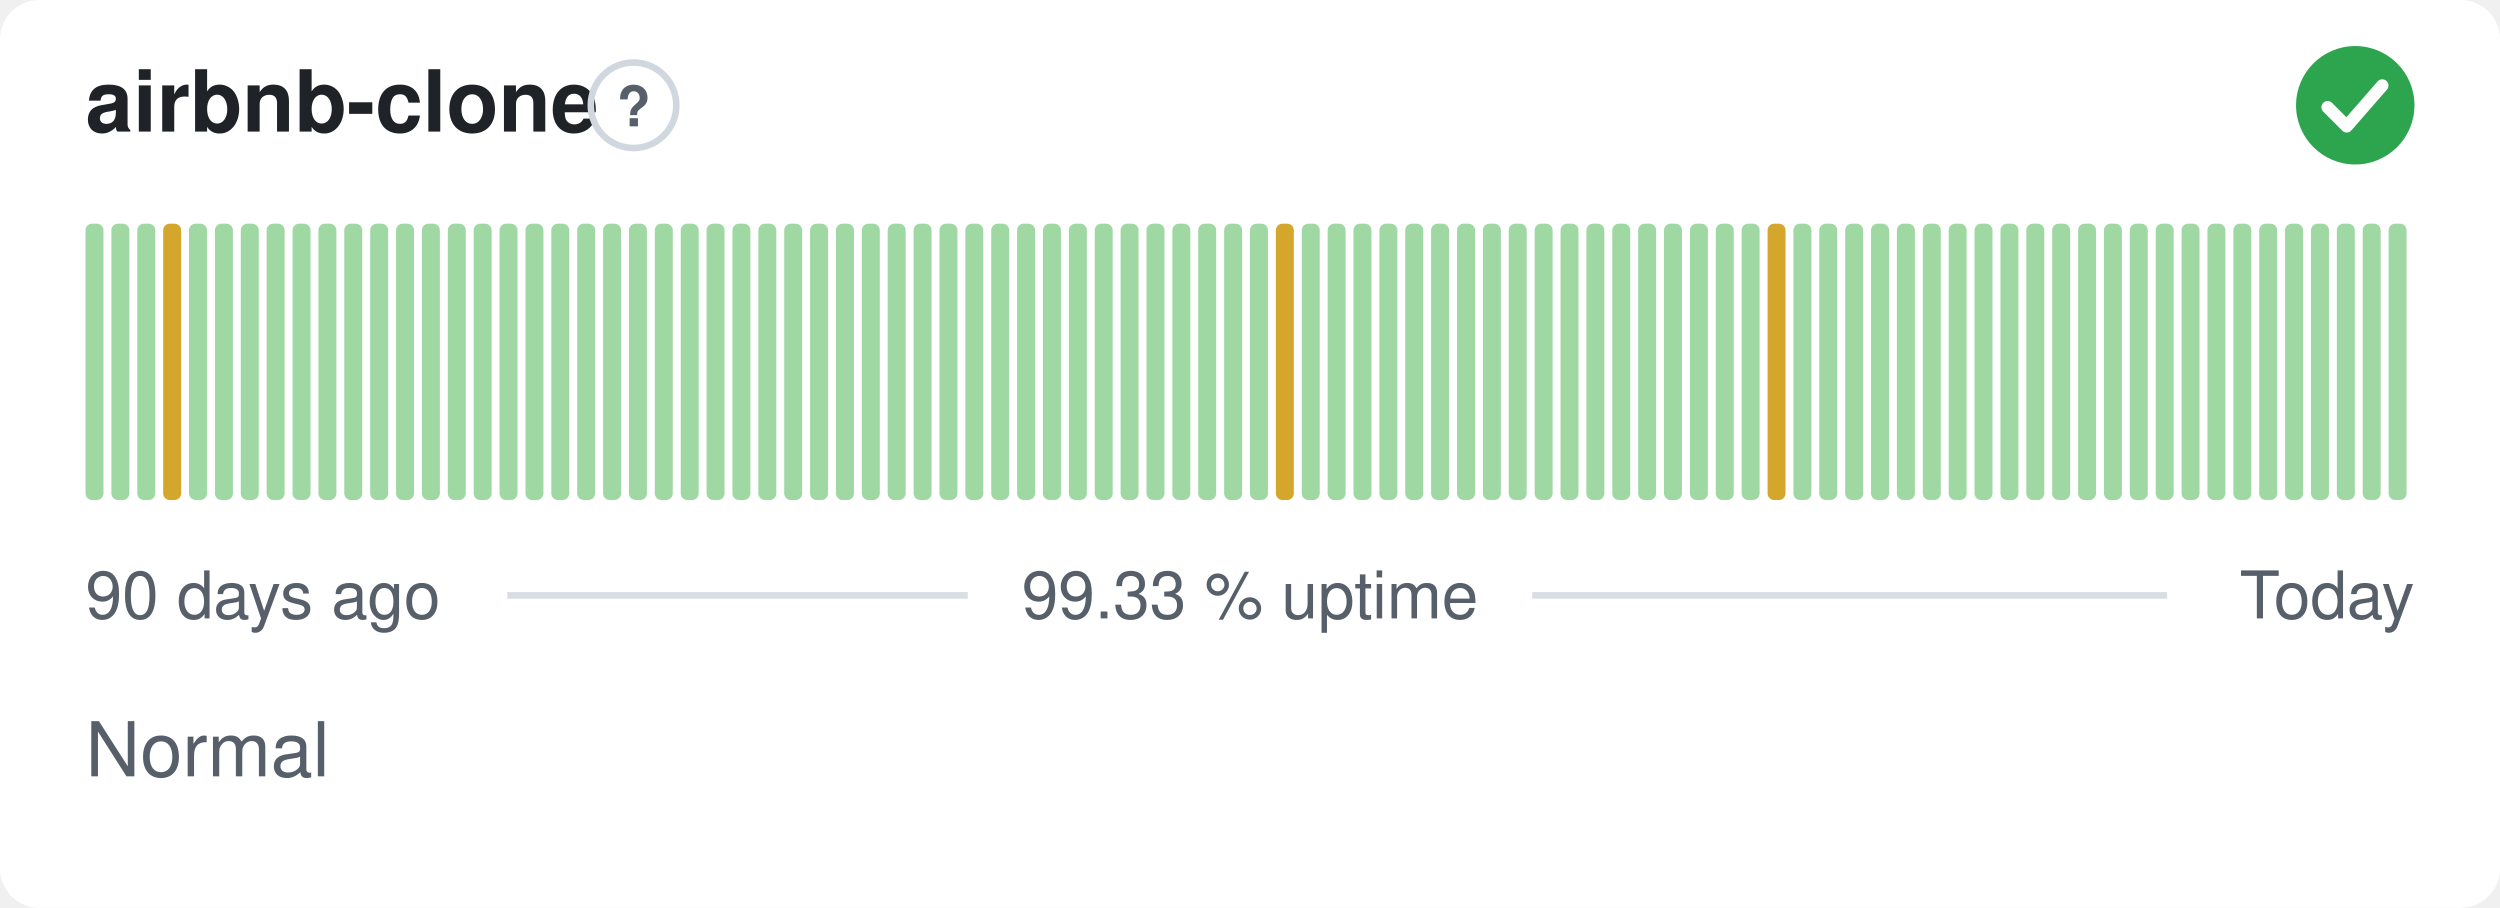
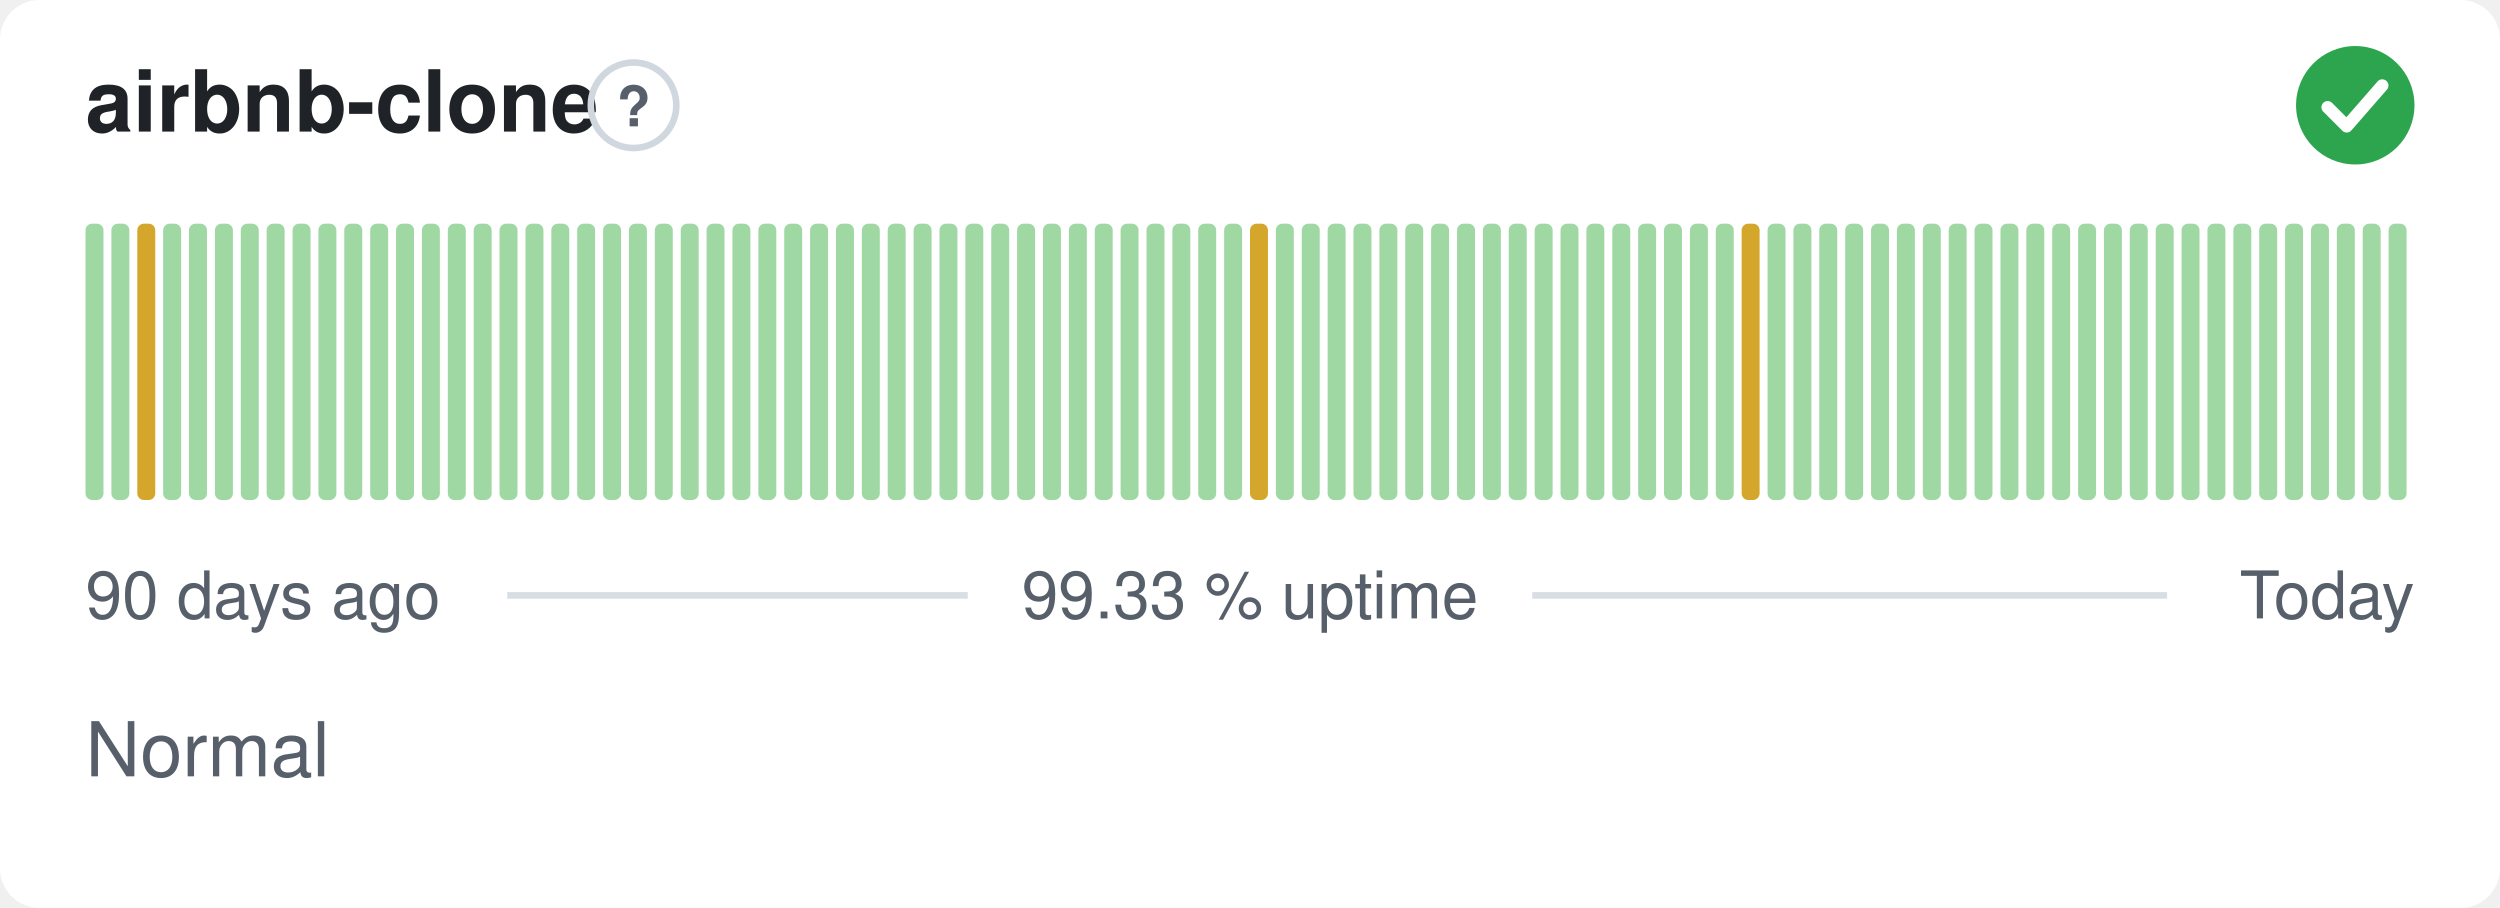
<svg xmlns="http://www.w3.org/2000/svg" width="380" height="138" viewBox="0 0 380 138" role="img" aria-label="airbnb-clone: Normal, 99.33 % uptime over the last 90 days" font-family="-apple-system,BlinkMacSystemFont,'Segoe UI',Helvetica,Arial,sans-serif">
  <style>
    @media (prefers-color-scheme: dark) {
      .bg { fill: #0d1117 }
      .title { fill: #e6edf3 }
      .muted { fill: #8b949e }
      .hint { stroke: #30363d }
      .rule { stroke: #30363d }
      .nodata { fill: #21262d }
    }
  </style>
  <rect class="bg" width="380" height="138" rx="6" fill="#ffffff" />
  <text class="title" x="13" y="20" font-size="13" font-weight="600" fill="#1f2328">airbnb-clone</text>
  <circle class="hint" cx="96.3" cy="16" r="6.5" fill="none" stroke="#d0d7de" stroke-width="1" />
  <text class="muted" x="96.3" y="19.2" text-anchor="middle" font-size="8.5" font-weight="700" fill="#57606a">?</text>
  <circle cx="358" cy="16" r="9" fill="#2da44e" />
  <path d="M353.80 16.30l2.90 2.90 5.40 -6.20" fill="none" stroke="#fff" stroke-width="1.89" stroke-linecap="round" stroke-linejoin="round" />
  <rect x="13.00" y="34.00" width="2.73" height="42.00" rx="1" fill="#9fd8a3" />
  <rect x="16.93" y="34.00" width="2.73" height="42.00" rx="1" fill="#9fd8a3" />
-   <rect x="20.87" y="34.00" width="2.73" height="42.00" rx="1" fill="#9fd8a3" />
-   <rect x="24.80" y="34.00" width="2.73" height="42.00" rx="1" fill="#d4a72c" />
+   <rect x="20.87" y="34.00" width="2.73" height="42.00" rx="1" fill="#d4a72c" />
+   <rect x="24.80" y="34.00" width="2.73" height="42.00" rx="1" fill="#9fd8a3" />
  <rect x="28.73" y="34.00" width="2.73" height="42.00" rx="1" fill="#9fd8a3" />
  <rect x="32.67" y="34.00" width="2.73" height="42.00" rx="1" fill="#9fd8a3" />
  <rect x="36.60" y="34.00" width="2.73" height="42.00" rx="1" fill="#9fd8a3" />
  <rect x="40.53" y="34.00" width="2.73" height="42.00" rx="1" fill="#9fd8a3" />
  <rect x="44.47" y="34.00" width="2.73" height="42.00" rx="1" fill="#9fd8a3" />
  <rect x="48.40" y="34.00" width="2.73" height="42.00" rx="1" fill="#9fd8a3" />
  <rect x="52.33" y="34.00" width="2.73" height="42.00" rx="1" fill="#9fd8a3" />
  <rect x="56.27" y="34.00" width="2.73" height="42.00" rx="1" fill="#9fd8a3" />
  <rect x="60.20" y="34.00" width="2.73" height="42.00" rx="1" fill="#9fd8a3" />
  <rect x="64.13" y="34.00" width="2.73" height="42.00" rx="1" fill="#9fd8a3" />
  <rect x="68.07" y="34.00" width="2.73" height="42.00" rx="1" fill="#9fd8a3" />
  <rect x="72.00" y="34.00" width="2.73" height="42.00" rx="1" fill="#9fd8a3" />
  <rect x="75.93" y="34.00" width="2.73" height="42.00" rx="1" fill="#9fd8a3" />
  <rect x="79.87" y="34.00" width="2.73" height="42.00" rx="1" fill="#9fd8a3" />
  <rect x="83.80" y="34.00" width="2.73" height="42.00" rx="1" fill="#9fd8a3" />
  <rect x="87.73" y="34.00" width="2.73" height="42.00" rx="1" fill="#9fd8a3" />
  <rect x="91.67" y="34.00" width="2.73" height="42.00" rx="1" fill="#9fd8a3" />
  <rect x="95.60" y="34.00" width="2.73" height="42.00" rx="1" fill="#9fd8a3" />
  <rect x="99.53" y="34.00" width="2.73" height="42.00" rx="1" fill="#9fd8a3" />
  <rect x="103.47" y="34.00" width="2.73" height="42.00" rx="1" fill="#9fd8a3" />
  <rect x="107.40" y="34.00" width="2.73" height="42.00" rx="1" fill="#9fd8a3" />
  <rect x="111.33" y="34.00" width="2.73" height="42.00" rx="1" fill="#9fd8a3" />
  <rect x="115.27" y="34.00" width="2.73" height="42.00" rx="1" fill="#9fd8a3" />
  <rect x="119.20" y="34.00" width="2.73" height="42.00" rx="1" fill="#9fd8a3" />
  <rect x="123.13" y="34.00" width="2.73" height="42.00" rx="1" fill="#9fd8a3" />
  <rect x="127.07" y="34.00" width="2.73" height="42.00" rx="1" fill="#9fd8a3" />
  <rect x="131.00" y="34.00" width="2.73" height="42.00" rx="1" fill="#9fd8a3" />
  <rect x="134.93" y="34.00" width="2.73" height="42.00" rx="1" fill="#9fd8a3" />
  <rect x="138.87" y="34.00" width="2.73" height="42.00" rx="1" fill="#9fd8a3" />
  <rect x="142.80" y="34.00" width="2.73" height="42.00" rx="1" fill="#9fd8a3" />
  <rect x="146.73" y="34.00" width="2.73" height="42.00" rx="1" fill="#9fd8a3" />
  <rect x="150.67" y="34.00" width="2.73" height="42.00" rx="1" fill="#9fd8a3" />
  <rect x="154.60" y="34.00" width="2.73" height="42.00" rx="1" fill="#9fd8a3" />
  <rect x="158.53" y="34.00" width="2.73" height="42.00" rx="1" fill="#9fd8a3" />
  <rect x="162.47" y="34.00" width="2.73" height="42.00" rx="1" fill="#9fd8a3" />
  <rect x="166.40" y="34.00" width="2.73" height="42.00" rx="1" fill="#9fd8a3" />
  <rect x="170.33" y="34.00" width="2.73" height="42.00" rx="1" fill="#9fd8a3" />
  <rect x="174.27" y="34.00" width="2.73" height="42.00" rx="1" fill="#9fd8a3" />
  <rect x="178.20" y="34.00" width="2.73" height="42.00" rx="1" fill="#9fd8a3" />
  <rect x="182.13" y="34.00" width="2.73" height="42.00" rx="1" fill="#9fd8a3" />
  <rect x="186.07" y="34.00" width="2.73" height="42.00" rx="1" fill="#9fd8a3" />
-   <rect x="190.00" y="34.00" width="2.73" height="42.00" rx="1" fill="#9fd8a3" />
-   <rect x="193.93" y="34.00" width="2.73" height="42.00" rx="1" fill="#d4a72c" />
+   <rect x="190.00" y="34.00" width="2.73" height="42.00" rx="1" fill="#d4a72c" />
+   <rect x="193.93" y="34.00" width="2.73" height="42.00" rx="1" fill="#9fd8a3" />
  <rect x="197.87" y="34.00" width="2.73" height="42.00" rx="1" fill="#9fd8a3" />
  <rect x="201.80" y="34.00" width="2.73" height="42.00" rx="1" fill="#9fd8a3" />
  <rect x="205.73" y="34.00" width="2.73" height="42.00" rx="1" fill="#9fd8a3" />
  <rect x="209.67" y="34.00" width="2.73" height="42.00" rx="1" fill="#9fd8a3" />
  <rect x="213.60" y="34.00" width="2.73" height="42.00" rx="1" fill="#9fd8a3" />
  <rect x="217.53" y="34.00" width="2.73" height="42.00" rx="1" fill="#9fd8a3" />
  <rect x="221.47" y="34.00" width="2.73" height="42.00" rx="1" fill="#9fd8a3" />
  <rect x="225.40" y="34.00" width="2.73" height="42.00" rx="1" fill="#9fd8a3" />
  <rect x="229.33" y="34.00" width="2.73" height="42.00" rx="1" fill="#9fd8a3" />
  <rect x="233.27" y="34.00" width="2.73" height="42.00" rx="1" fill="#9fd8a3" />
  <rect x="237.20" y="34.00" width="2.73" height="42.00" rx="1" fill="#9fd8a3" />
  <rect x="241.13" y="34.00" width="2.73" height="42.00" rx="1" fill="#9fd8a3" />
  <rect x="245.07" y="34.00" width="2.73" height="42.00" rx="1" fill="#9fd8a3" />
  <rect x="249.00" y="34.00" width="2.73" height="42.00" rx="1" fill="#9fd8a3" />
  <rect x="252.93" y="34.00" width="2.73" height="42.00" rx="1" fill="#9fd8a3" />
  <rect x="256.87" y="34.00" width="2.73" height="42.00" rx="1" fill="#9fd8a3" />
  <rect x="260.80" y="34.00" width="2.73" height="42.00" rx="1" fill="#9fd8a3" />
-   <rect x="264.73" y="34.00" width="2.73" height="42.00" rx="1" fill="#9fd8a3" />
-   <rect x="268.67" y="34.00" width="2.73" height="42.00" rx="1" fill="#d4a72c" />
+   <rect x="264.73" y="34.00" width="2.73" height="42.00" rx="1" fill="#d4a72c" />
+   <rect x="268.67" y="34.00" width="2.73" height="42.00" rx="1" fill="#9fd8a3" />
  <rect x="272.60" y="34.00" width="2.73" height="42.00" rx="1" fill="#9fd8a3" />
  <rect x="276.53" y="34.00" width="2.73" height="42.00" rx="1" fill="#9fd8a3" />
  <rect x="280.47" y="34.00" width="2.73" height="42.00" rx="1" fill="#9fd8a3" />
  <rect x="284.40" y="34.00" width="2.73" height="42.00" rx="1" fill="#9fd8a3" />
  <rect x="288.33" y="34.00" width="2.73" height="42.00" rx="1" fill="#9fd8a3" />
  <rect x="292.27" y="34.00" width="2.73" height="42.00" rx="1" fill="#9fd8a3" />
  <rect x="296.20" y="34.00" width="2.73" height="42.00" rx="1" fill="#9fd8a3" />
  <rect x="300.13" y="34.00" width="2.73" height="42.00" rx="1" fill="#9fd8a3" />
  <rect x="304.07" y="34.00" width="2.73" height="42.00" rx="1" fill="#9fd8a3" />
  <rect x="308.00" y="34.00" width="2.73" height="42.00" rx="1" fill="#9fd8a3" />
  <rect x="311.93" y="34.00" width="2.73" height="42.00" rx="1" fill="#9fd8a3" />
  <rect x="315.87" y="34.00" width="2.73" height="42.00" rx="1" fill="#9fd8a3" />
  <rect x="319.80" y="34.00" width="2.73" height="42.00" rx="1" fill="#9fd8a3" />
  <rect x="323.73" y="34.00" width="2.73" height="42.00" rx="1" fill="#9fd8a3" />
  <rect x="327.67" y="34.00" width="2.73" height="42.00" rx="1" fill="#9fd8a3" />
  <rect x="331.60" y="34.00" width="2.73" height="42.00" rx="1" fill="#9fd8a3" />
  <rect x="335.53" y="34.00" width="2.73" height="42.00" rx="1" fill="#9fd8a3" />
  <rect x="339.47" y="34.00" width="2.73" height="42.00" rx="1" fill="#9fd8a3" />
  <rect x="343.40" y="34.00" width="2.73" height="42.00" rx="1" fill="#9fd8a3" />
  <rect x="347.33" y="34.00" width="2.73" height="42.00" rx="1" fill="#9fd8a3" />
  <rect x="351.27" y="34.00" width="2.73" height="42.00" rx="1" fill="#9fd8a3" />
  <rect x="355.20" y="34.00" width="2.73" height="42.00" rx="1" fill="#9fd8a3" />
  <rect x="359.13" y="34.00" width="2.73" height="42.00" rx="1" fill="#9fd8a3" />
  <rect x="363.07" y="34.00" width="2.73" height="42.00" rx="1" fill="#9fd8a3" />
  <text class="muted" x="13" y="94" font-size="10" fill="#57606a">90 days ago</text>
  <text class="muted" x="190" y="94" text-anchor="middle" font-size="10" fill="#57606a">99.33 % uptime</text>
  <text class="muted" x="367" y="94" text-anchor="end" font-size="10" fill="#57606a">Today</text>
  <line class="rule" x1="77.1" y1="90.5" x2="147.1" y2="90.5" stroke="#d8dee4" stroke-width="1" />
  <line class="rule" x1="232.9" y1="90.5" x2="329.4" y2="90.5" stroke="#d8dee4" stroke-width="1" />
  <text class="muted" x="13" y="118" font-size="11.5" fill="#57606a">Normal</text>
</svg>
